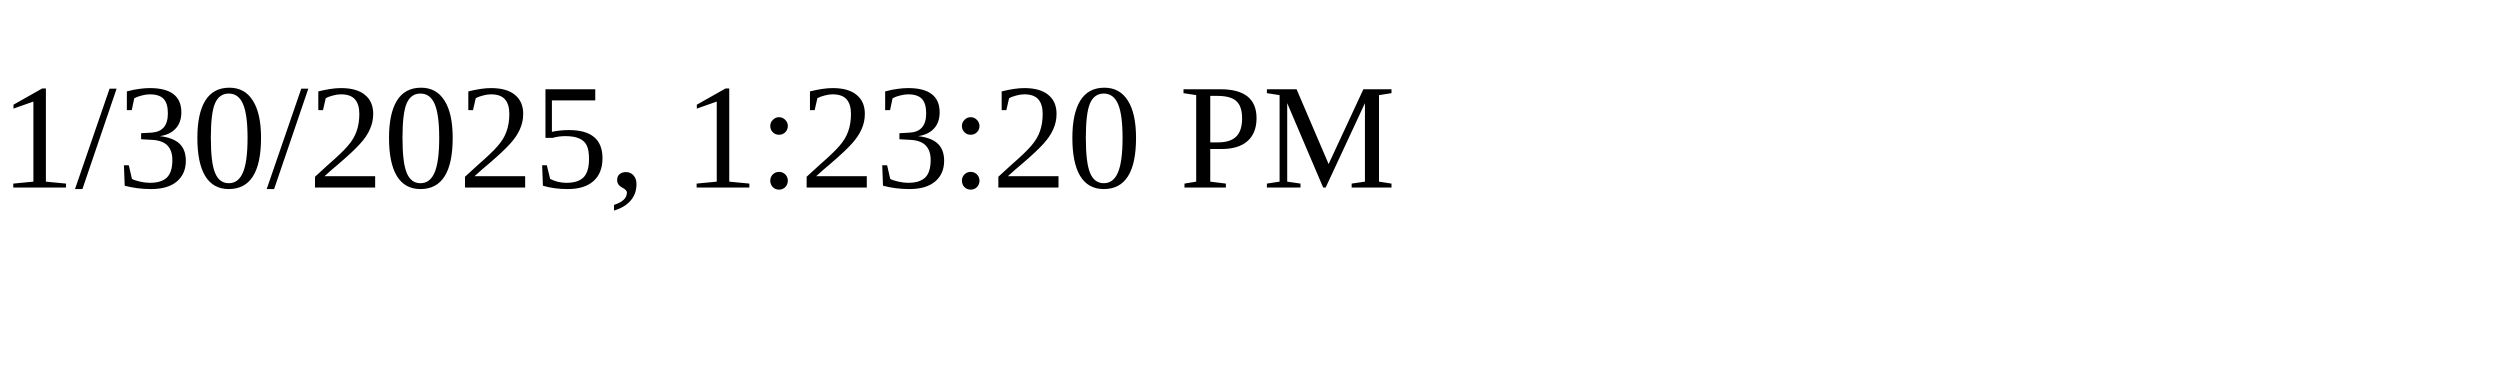
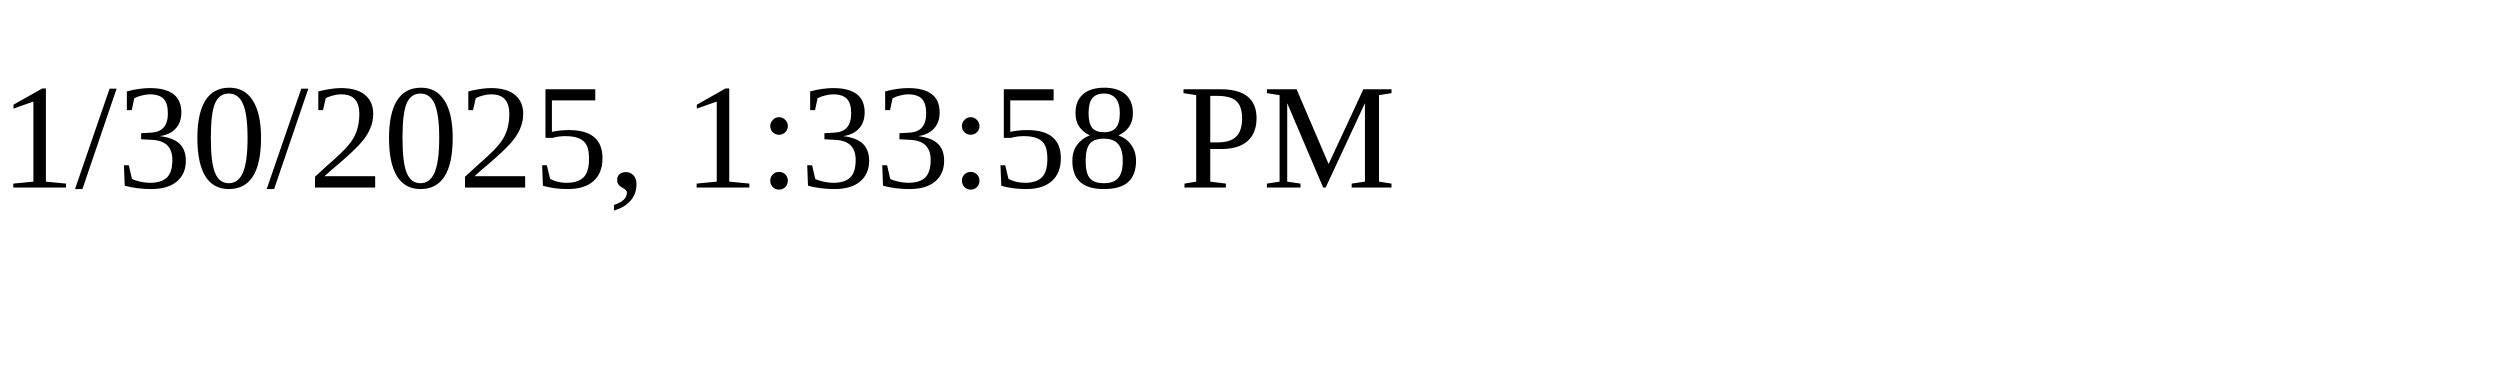
<svg xmlns="http://www.w3.org/2000/svg" height="30" width="200">
-   <text x="0" y="15">1/30/2025, 1:23:20 PM</text>
+   <text x="0" y="15">1/30/2025, 1:33:58 PM</text>
</svg>
